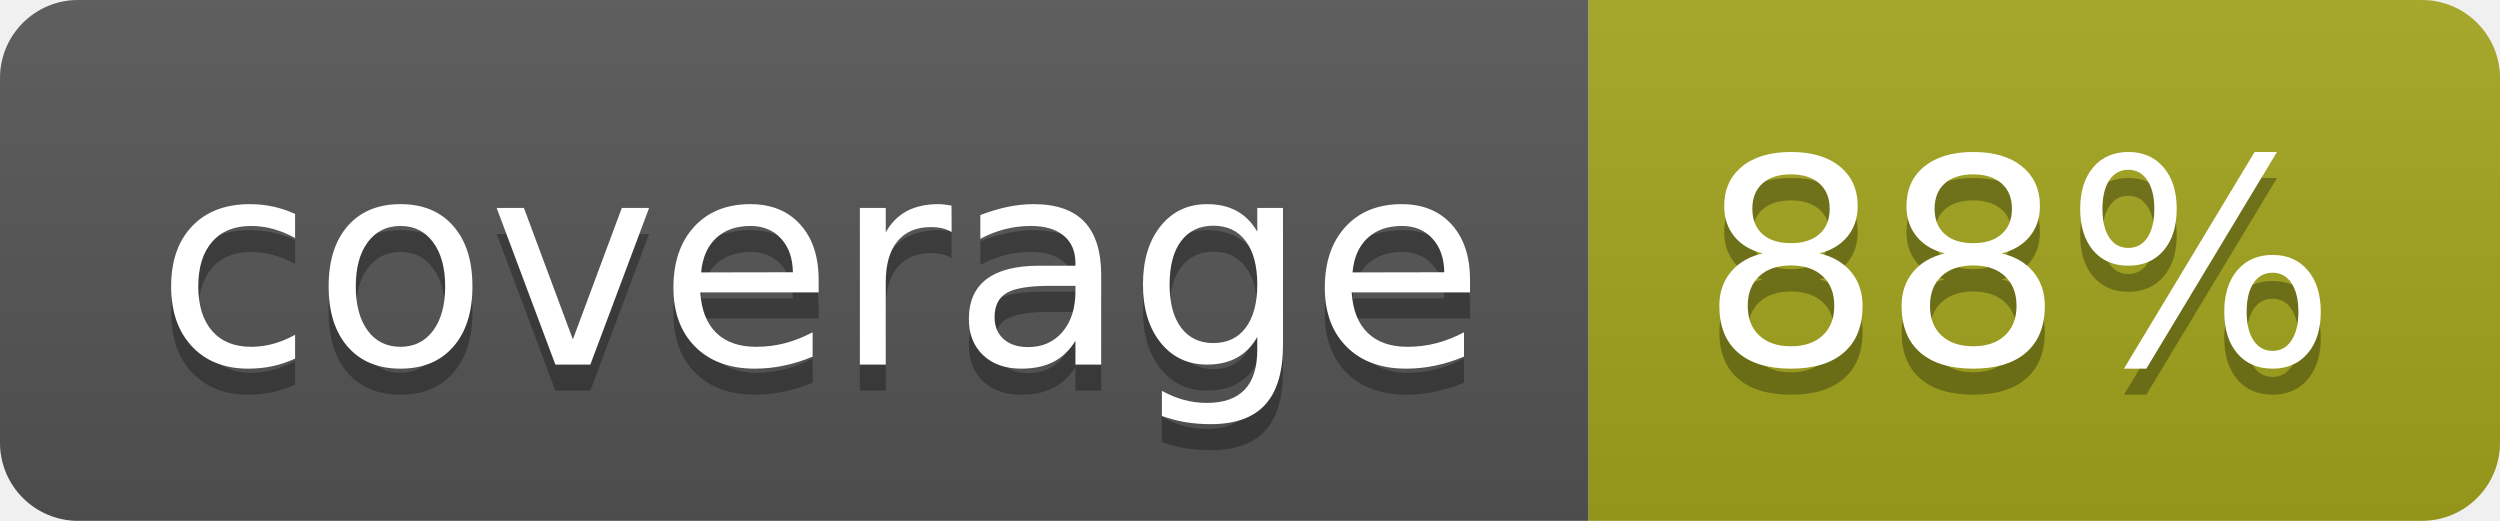
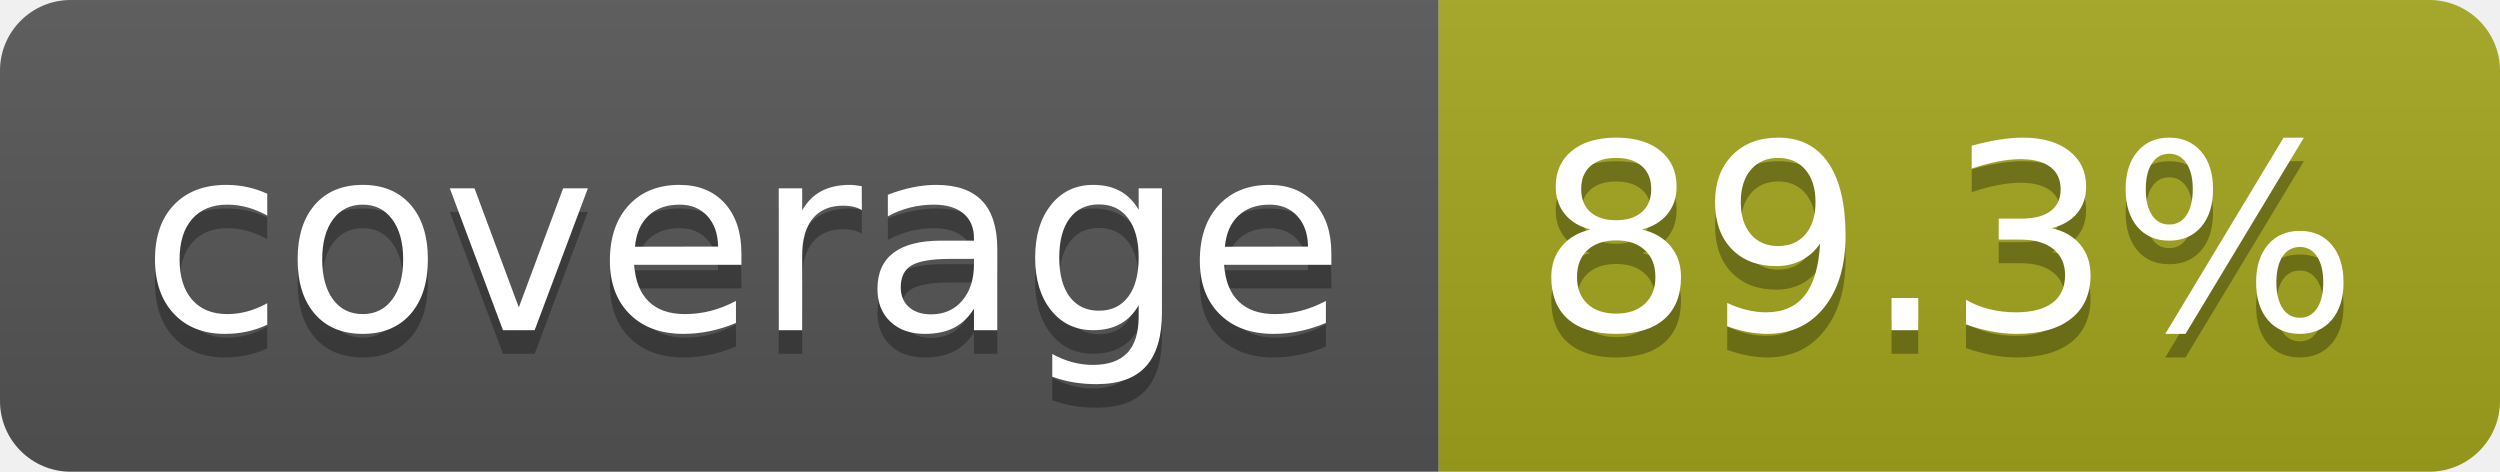
- <svg xmlns="http://www.w3.org/2000/svg" width="96" height="20" role="img" aria-label="coverage: 88%">
+ <svg xmlns="http://www.w3.org/2000/svg" width="106" height="20" role="img" aria-label="coverage: 89.3%">
  <linearGradient id="s" x2="0" y2="100%">
    <stop offset="0" stop-color="#bbb" stop-opacity=".1" />
    <stop offset="1" stop-opacity=".1" />
  </linearGradient>
  <clipPath id="r">
-     <rect width="96" height="20" rx="3" fill="#fff" />
+     <rect width="106" height="20" rx="3" fill="#fff" />
  </clipPath>
  <g clip-path="url(#r)">
    <rect width="61" height="20" fill="#555" />
-     <rect x="61" width="35" height="20" fill="#a4a61d" />
-     <rect width="96" height="20" fill="url(#s)" />
+     <rect x="61" width="45" height="20" fill="#a4a61d" />
+     <rect width="106" height="20" fill="url(#s)" />
  </g>
  <g fill="#fff" text-anchor="middle" font-family="Verdana,Geneva,DejaVu Sans,sans-serif" text-rendering="geometricPrecision" font-size="110">
    <text aria-hidden="true" x="315" y="150" fill="#010101" fill-opacity=".3" transform="scale(.1)" textLength="510">coverage</text>
    <text x="315" y="140" transform="scale(.1)" fill="#fff" textLength="510">coverage</text>
-     <text aria-hidden="true" x="775" y="150" fill="#010101" fill-opacity=".3" transform="scale(.1)" textLength="245">88%</text>
-     <text x="775" y="140" transform="scale(.1)" fill="#fff" textLength="245">88%</text>
+     <text aria-hidden="true" x="825" y="150" fill="#010101" fill-opacity=".3" transform="scale(.1)" textLength="350">89.3%</text>
+     <text x="825" y="140" transform="scale(.1)" fill="#fff" textLength="350">89.3%</text>
  </g>
</svg>
